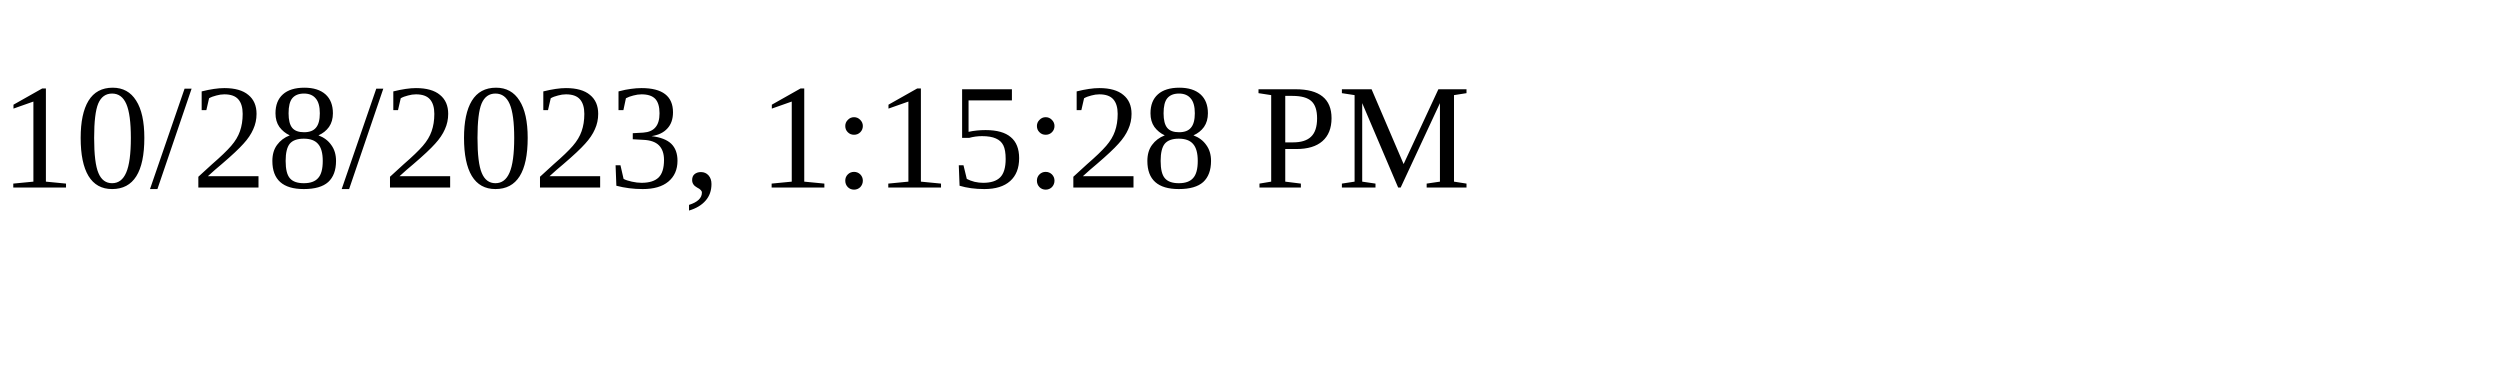
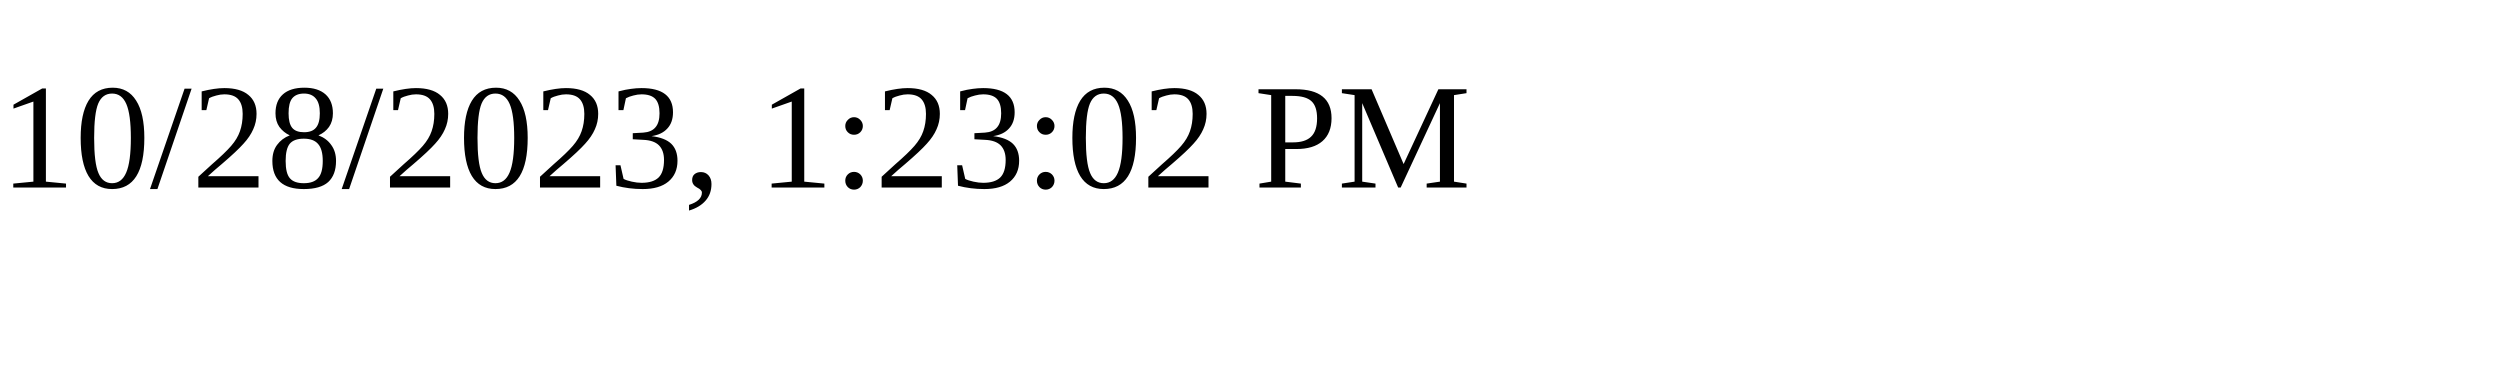
<svg xmlns="http://www.w3.org/2000/svg" height="30" width="200">
-   <text x="0" y="15">10/28/2023, 1:15:28 PM</text>
+   <text x="0" y="15">10/28/2023, 1:23:02 PM</text>
</svg>
